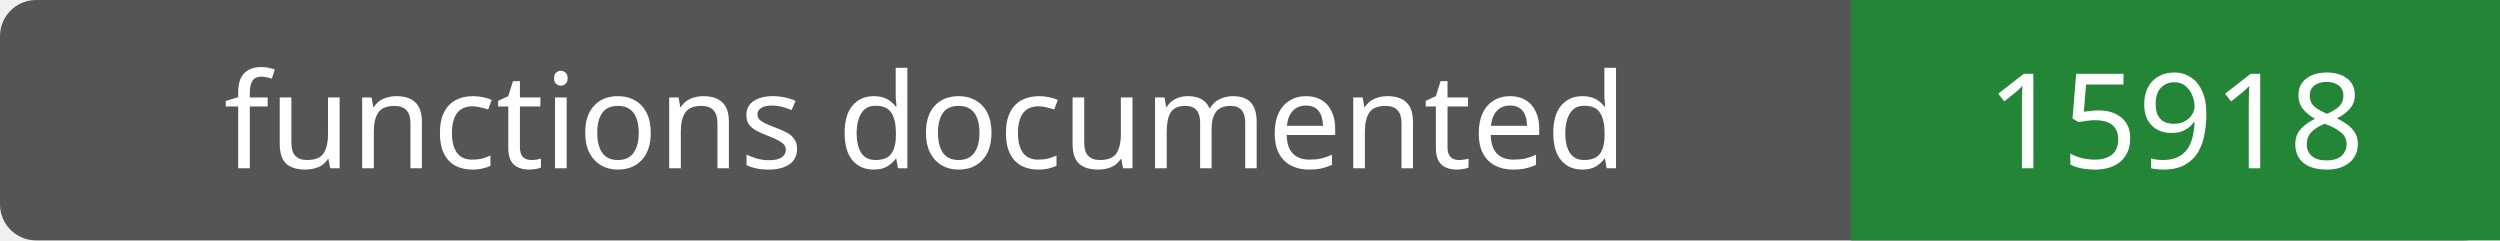
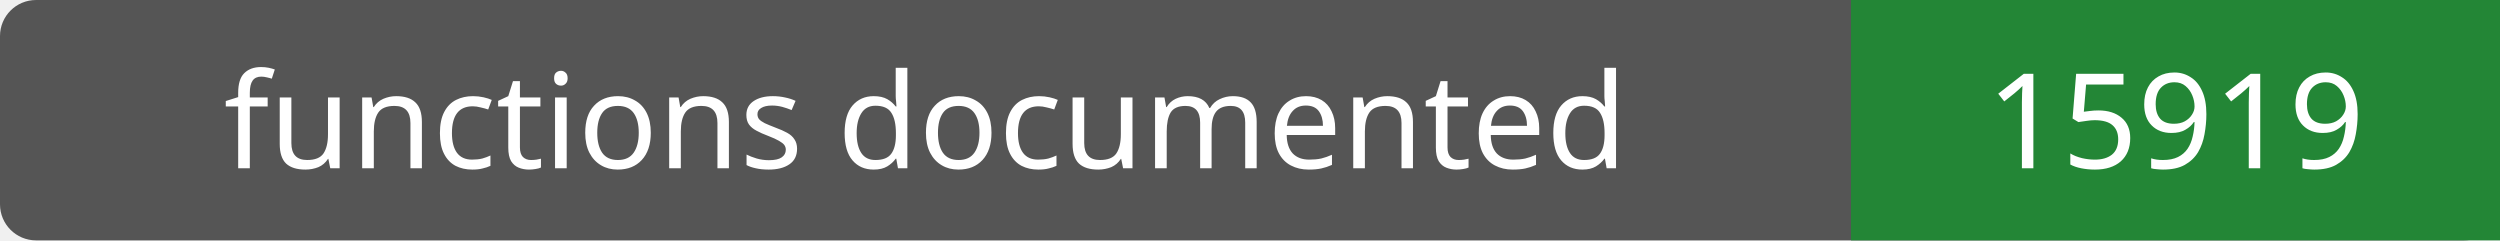
- <svg xmlns="http://www.w3.org/2000/svg" width="208" height="20" role="img" aria-label="functions documented: 15918">
+ <svg xmlns="http://www.w3.org/2000/svg" width="208" height="20" role="img" aria-label="functions documented: 15919">
  <rect width="208" height="20" rx="3" fill="#555" />
  <path fill="#238636" d="M154 0h54v20H154z" />
  <g fill="#fff" text-anchor="middle" font-family="Verdana,sans-serif" font-size="11">
    <text x="77.0" y="14">functions documented</text>
-     <text x="181.0" y="14">15918</text>
+     <text x="181.0" y="14">15919</text>
  </g>
</svg>
